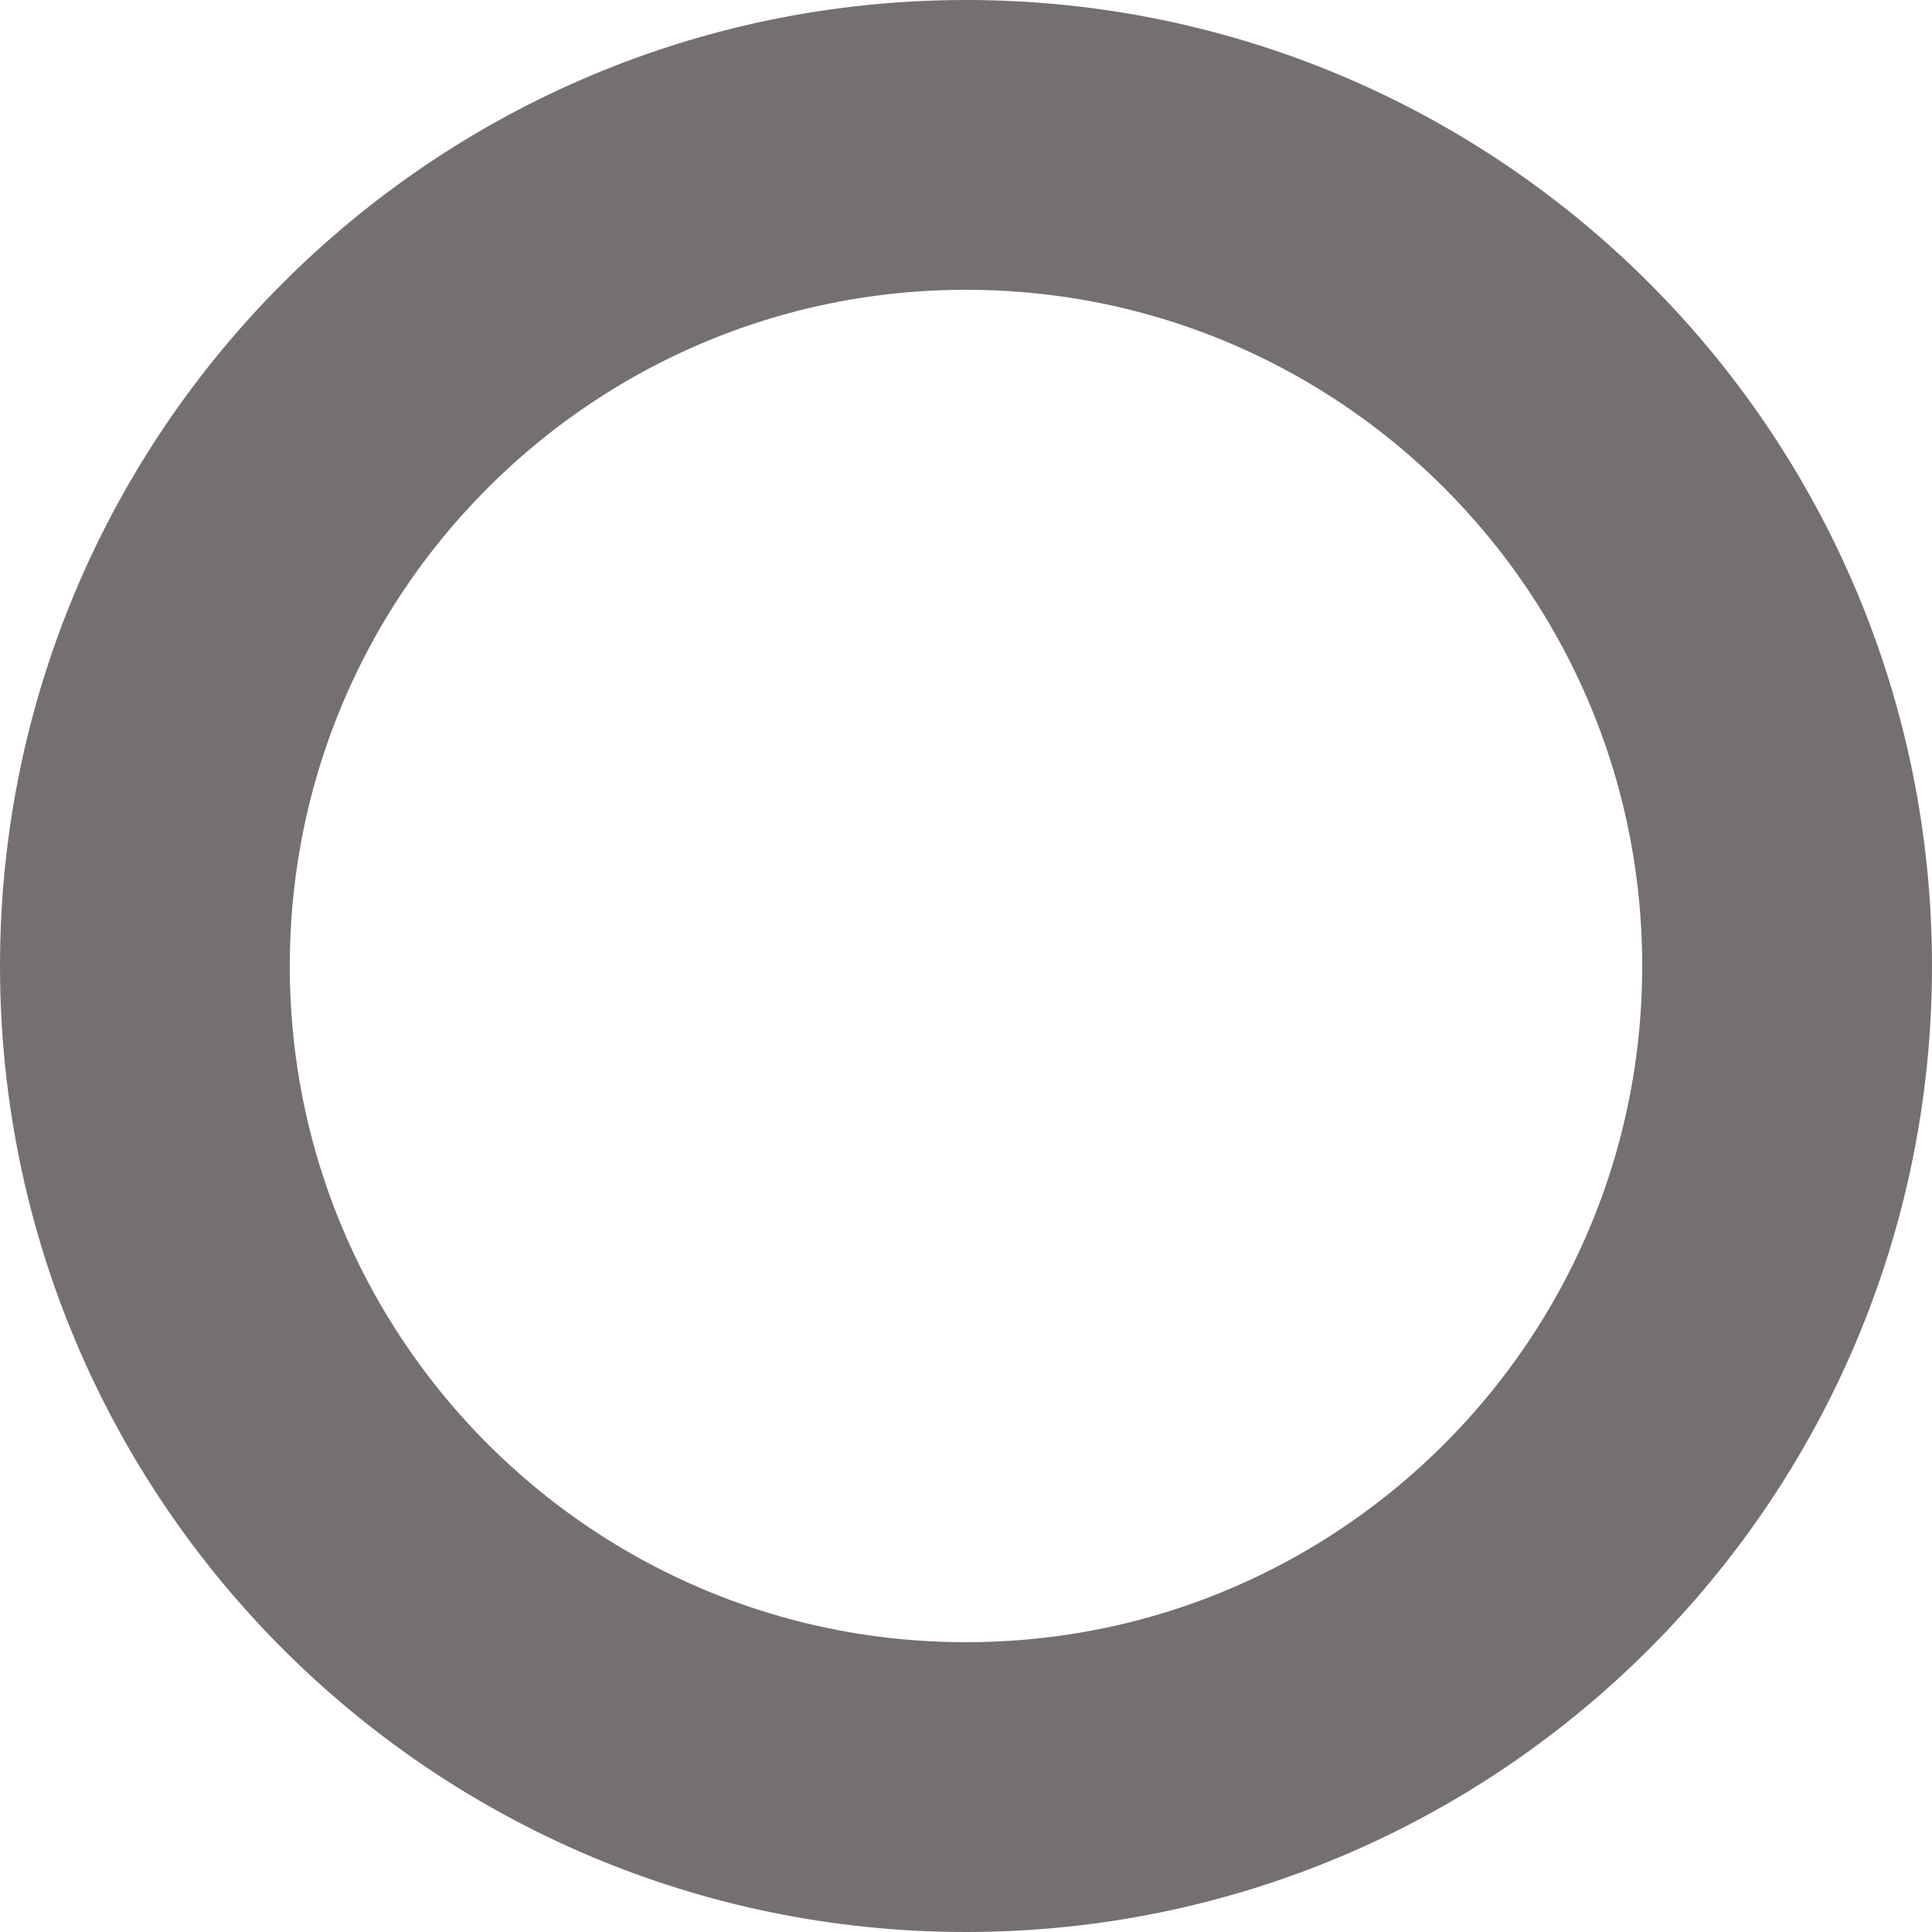
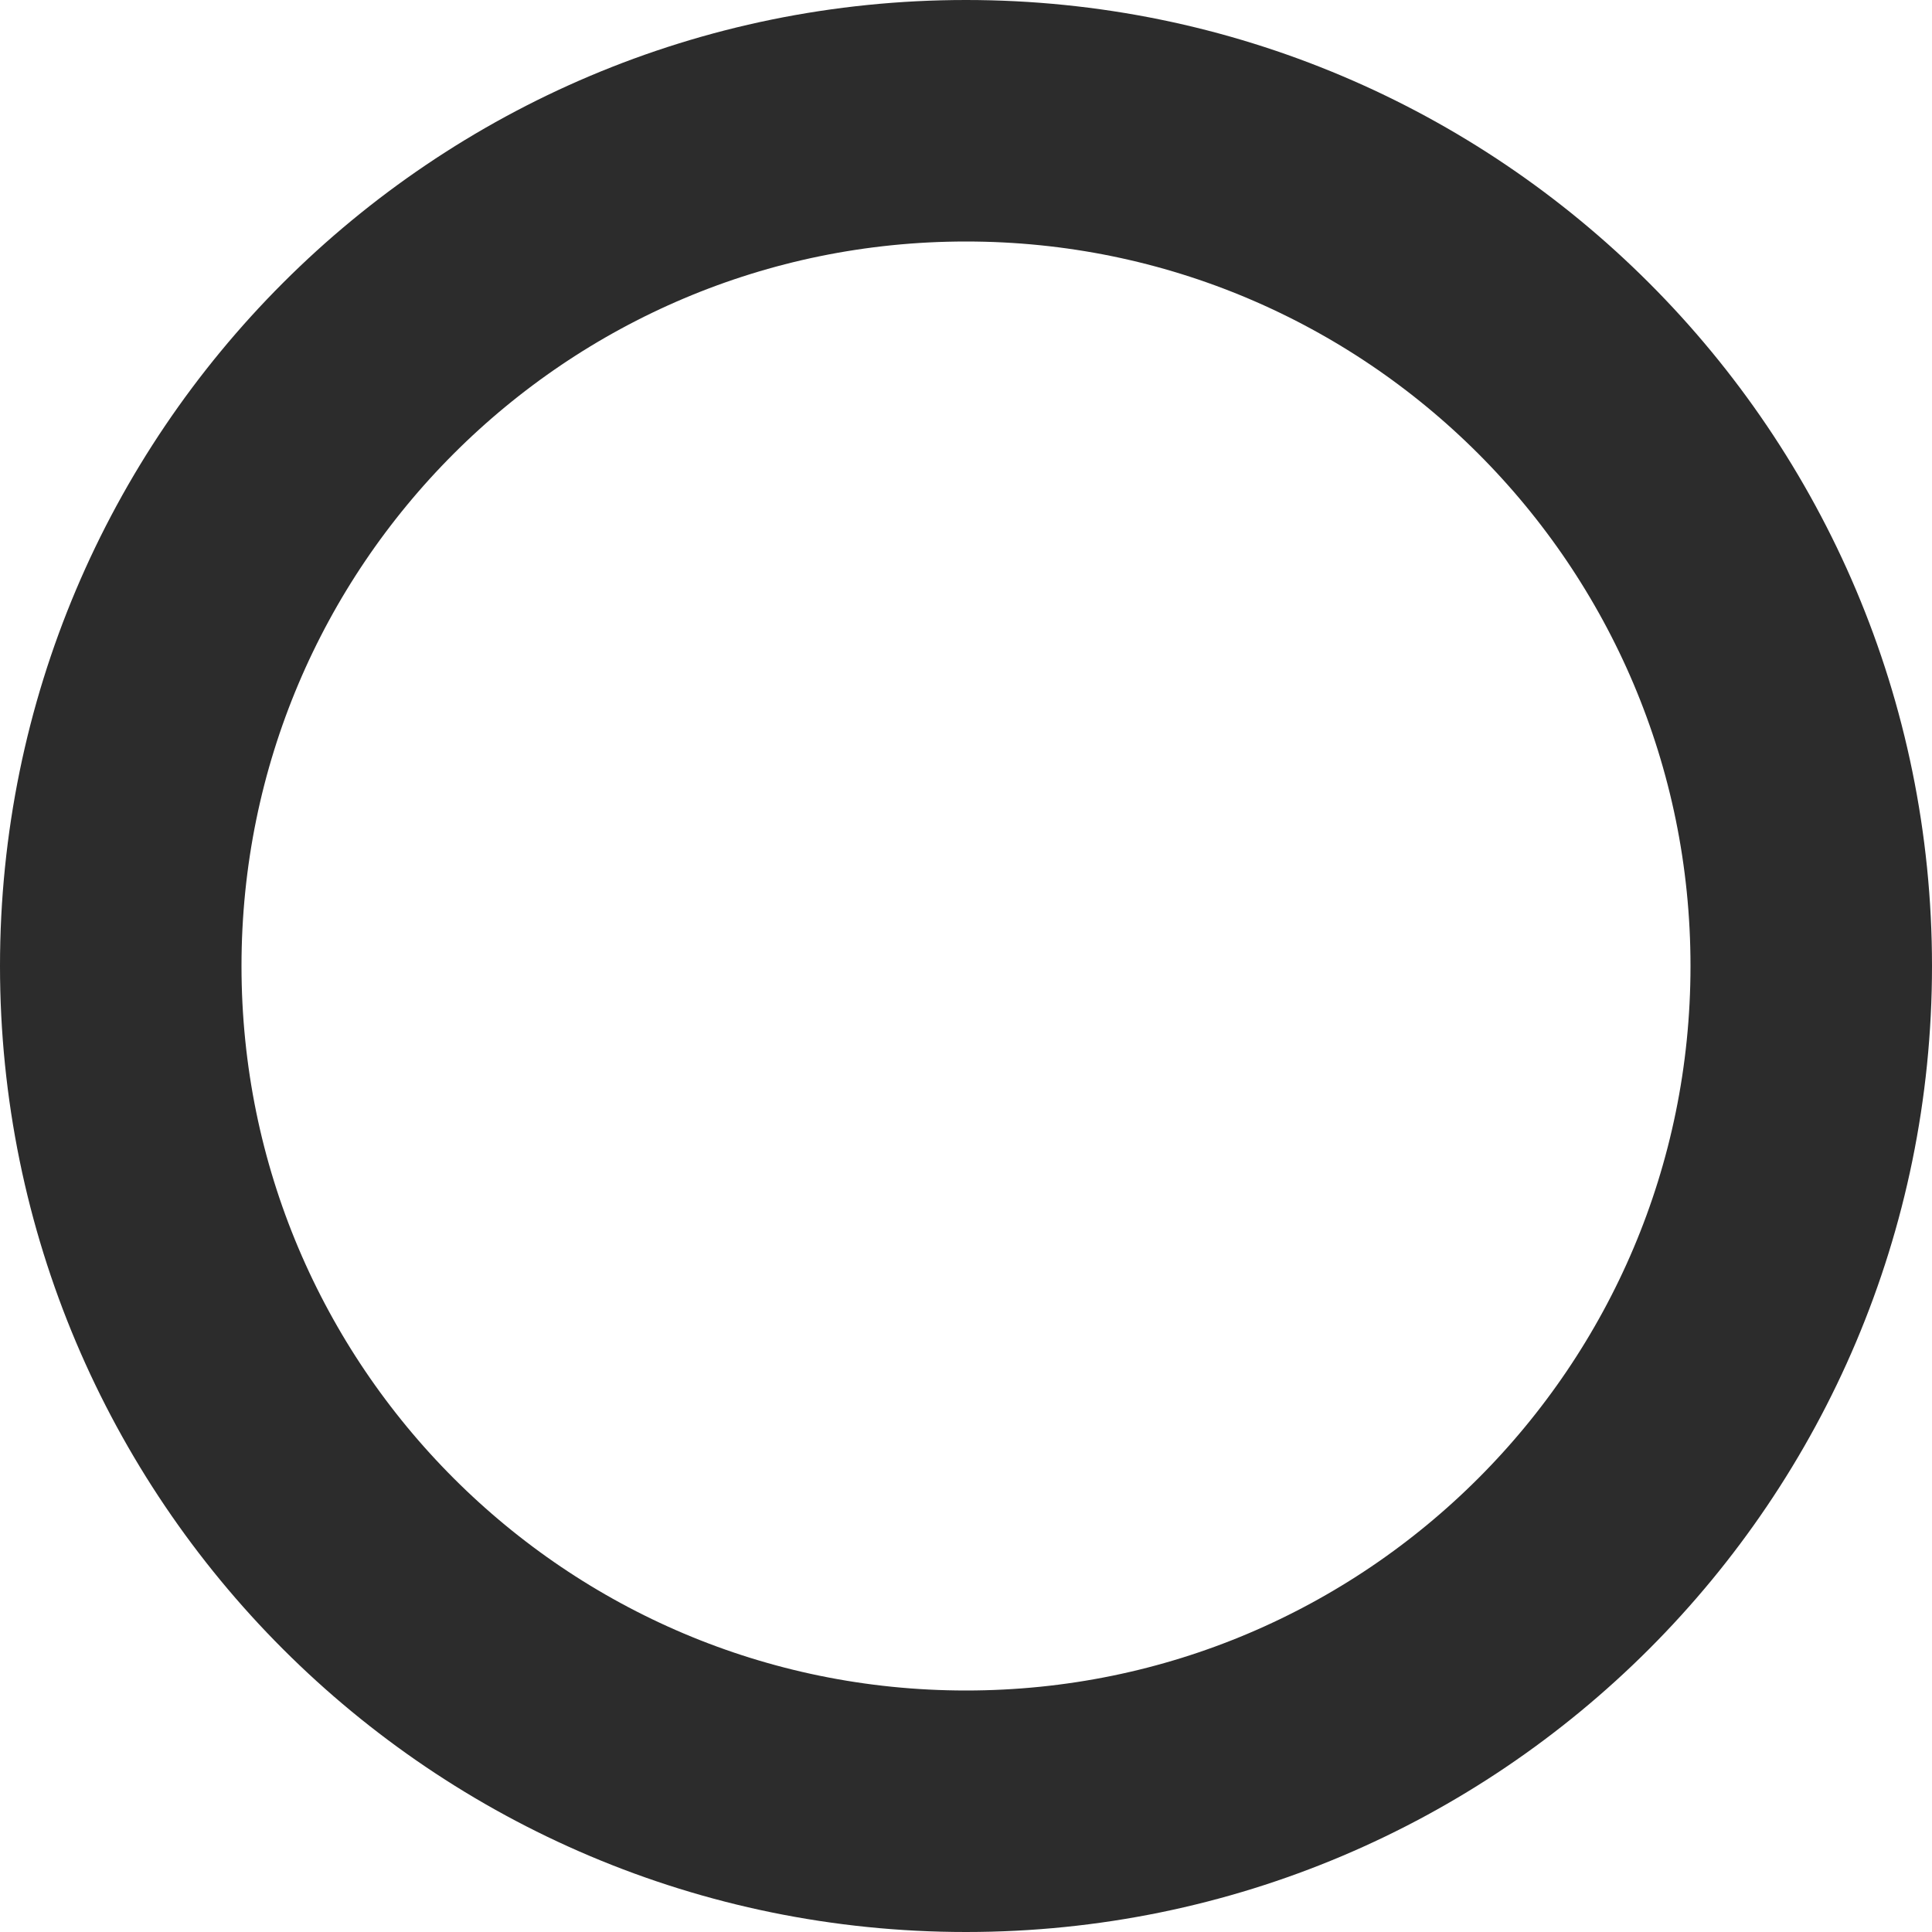
<svg xmlns="http://www.w3.org/2000/svg" width="8" height="8" viewBox="0 0 8 8" fill="none">
-   <circle cx="4" cy="4" r="3.4" stroke="#75706F" stroke-width="1.2" />
+   <circle cx="4" cy="4" r="3.5" stroke="#2C2C2C" />
</svg>
